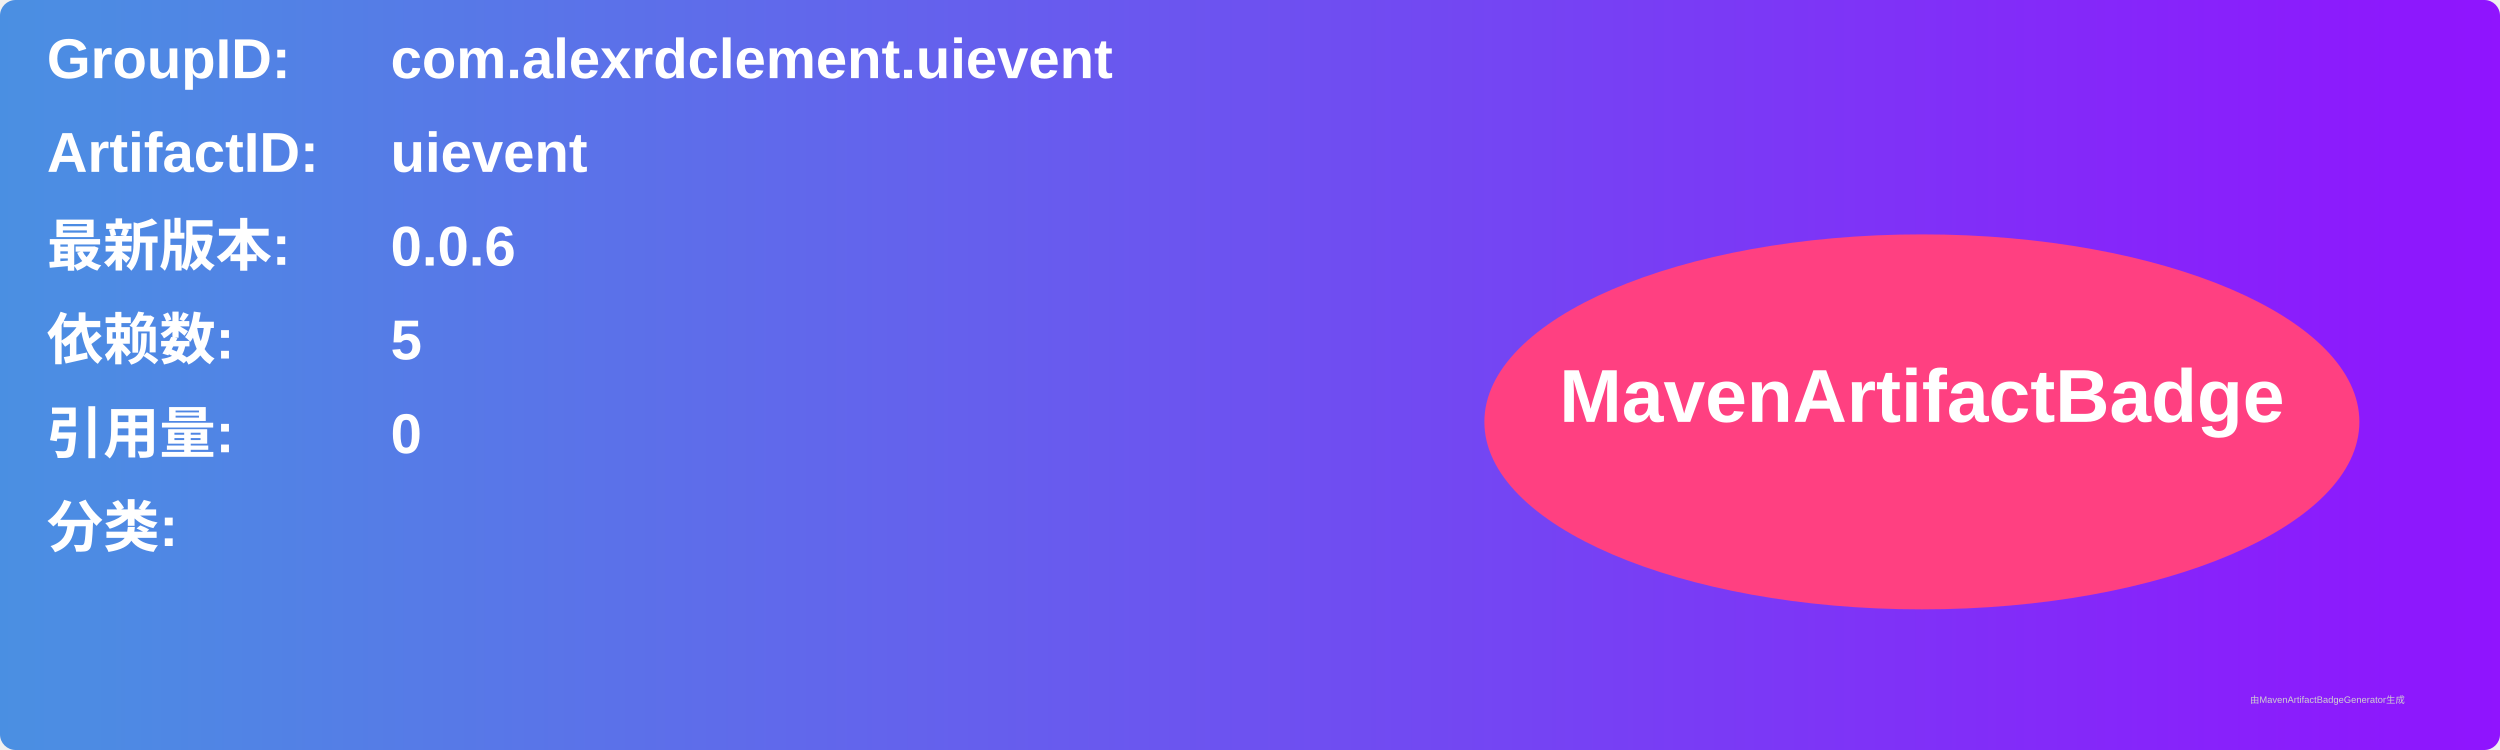
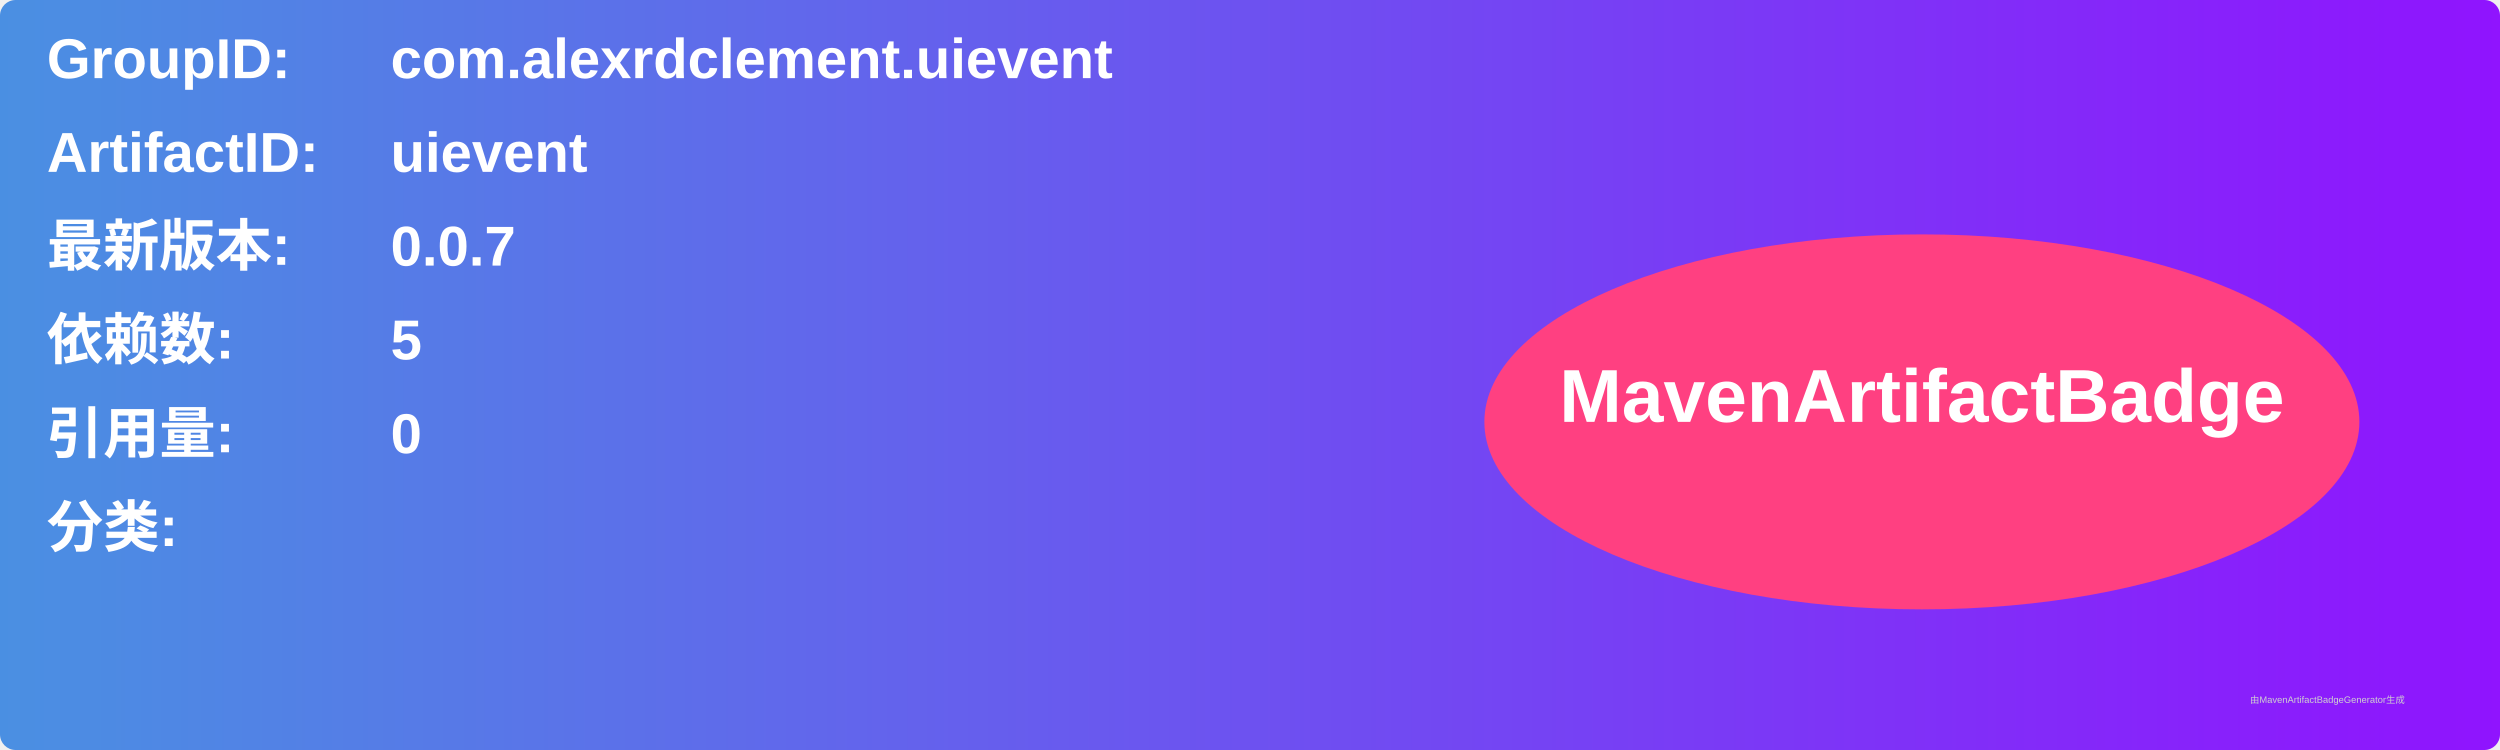
<svg xmlns="http://www.w3.org/2000/svg" width="800" height="240" viewBox="0 0 800 240">
  <linearGradient id="grad" x1="0%" y1="0%" x2="100%" y2="0%">
    <stop offset="0%" stop-color="#4a90e2" />
    <stop offset="100%" stop-color="#9013fe" />
  </linearGradient>
  <rect width="100%" height="100%" rx="5" ry="5" fill="url(#grad)" />
  <g transform="translate(15, 15)">
    <text x="0" y="10" font-family="Arial" font-size="18" fill="white" font-weight="bold" width="260">GroupID:</text>
    <text x="110" y="10" font-family="Arial" font-size="18" fill="white" font-weight="bold" width="460">com.alexrdclement.uievent</text>
    <text x="0" y="40" font-family="Arial" font-size="18" fill="white" font-weight="bold" width="260">ArtifactID:</text>
    <text x="110" y="40" font-family="Arial" font-size="18" fill="white" font-weight="bold" width="460">uievent</text>
    <text x="0" y="70" font-family="Arial" font-size="18" fill="white" font-weight="bold">最新版本:</text>
    <text x="110" y="70" font-family="Arial" font-size="18" fill="white" font-weight="bold">
-       <tspan font-weight="bold">0.0.6</tspan>
+       <tspan font-weight="bold">0.0.7</tspan>
    </text>
    <text x="0" y="100" font-family="Arial" font-size="18" fill="white" font-weight="bold">依赖数: </text>
    <text x="110" y="100" font-family="Arial" font-size="18" fill="white">
      <tspan font-weight="bold">5</tspan>
    </text>
    <text x="0" y="130" font-family="Arial" font-size="18" fill="white" font-weight="bold">引用量: </text>
    <text x="110" y="130" font-family="Arial" font-size="18" fill="white">
      <tspan font-weight="bold">0</tspan>
    </text>
    <text x="0" y="160" font-family="Arial" font-size="18" fill="white" font-weight="bold">分类:</text>
    <text x="10" y="190" font-family="Arial" font-size="10" fill="white">
      <tspan font-weight="bold" />
    </text>
    <ellipse cx="600" cy="120" rx="140" ry="60" fill="#ff4081" />
    <text x="600" y="120" text-anchor="middle" font-family="Arial" font-size="24" fill="white" font-weight="bold">MavenArtifactBadge</text>
  </g>
  <text x="720" y="225" font-family="Arial" font-size="3" fill="#d0d0d0">由MavenArtifactBadgeGenerator生成</text>
</svg>
